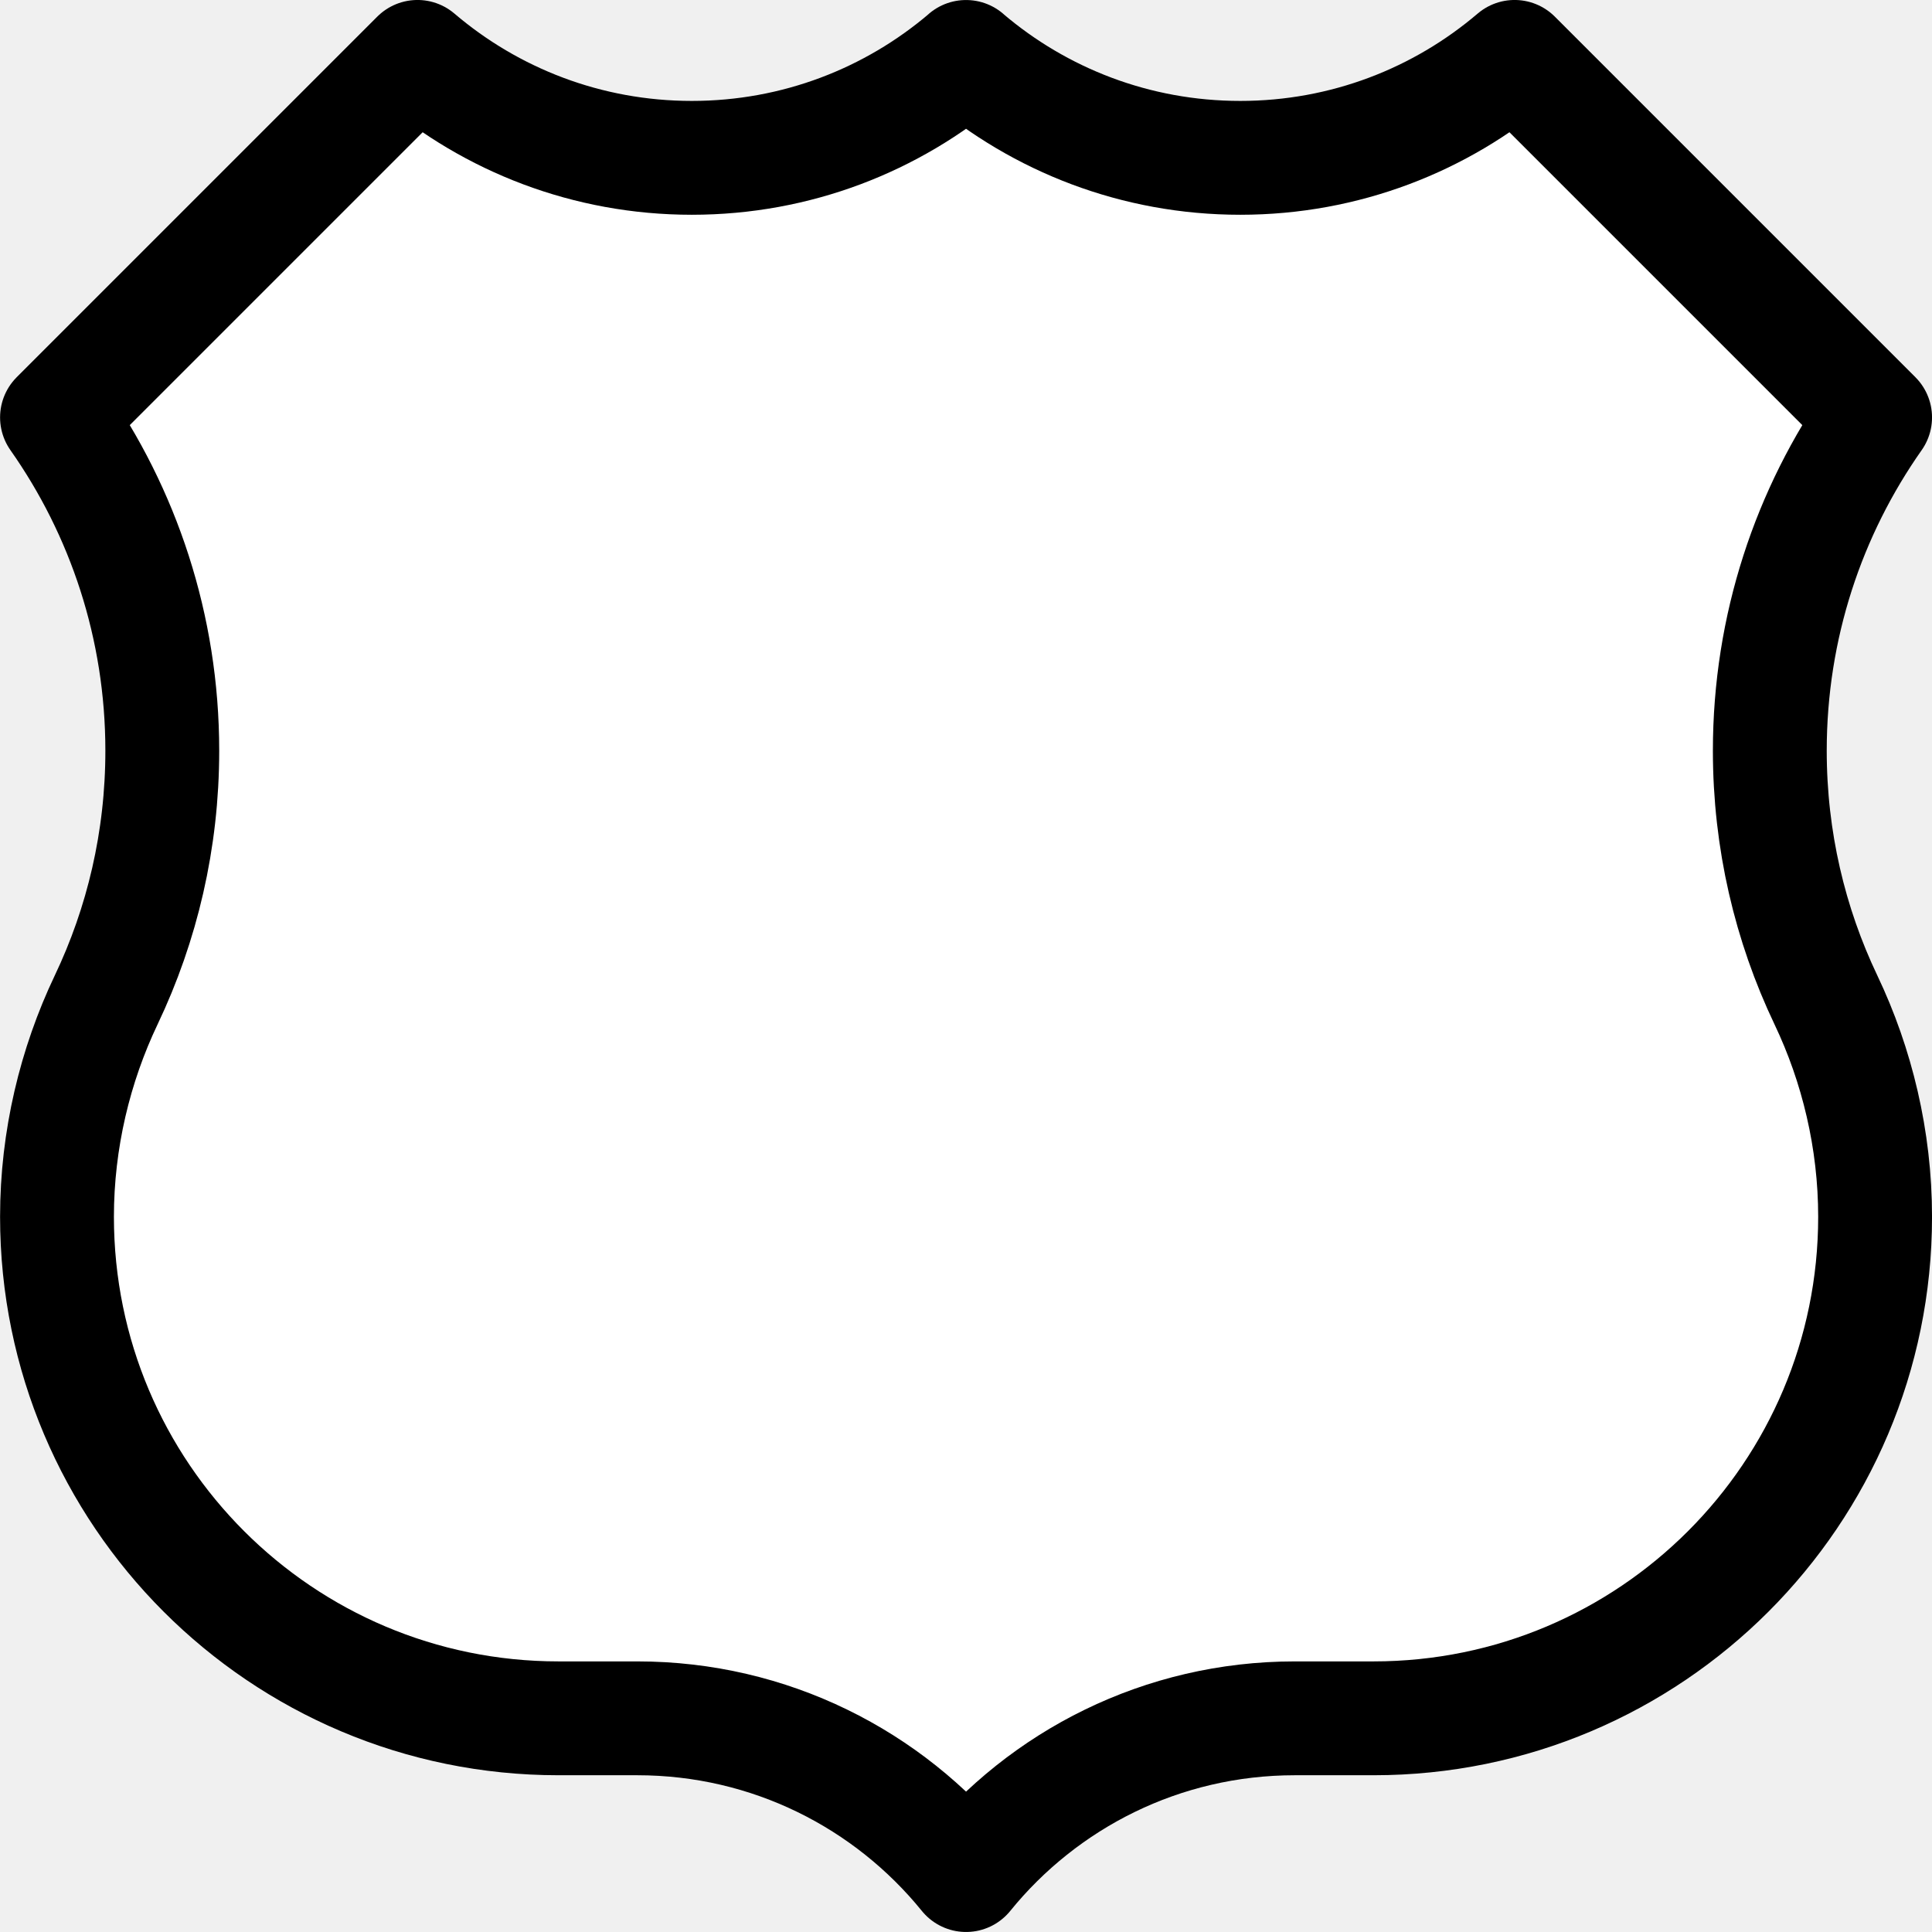
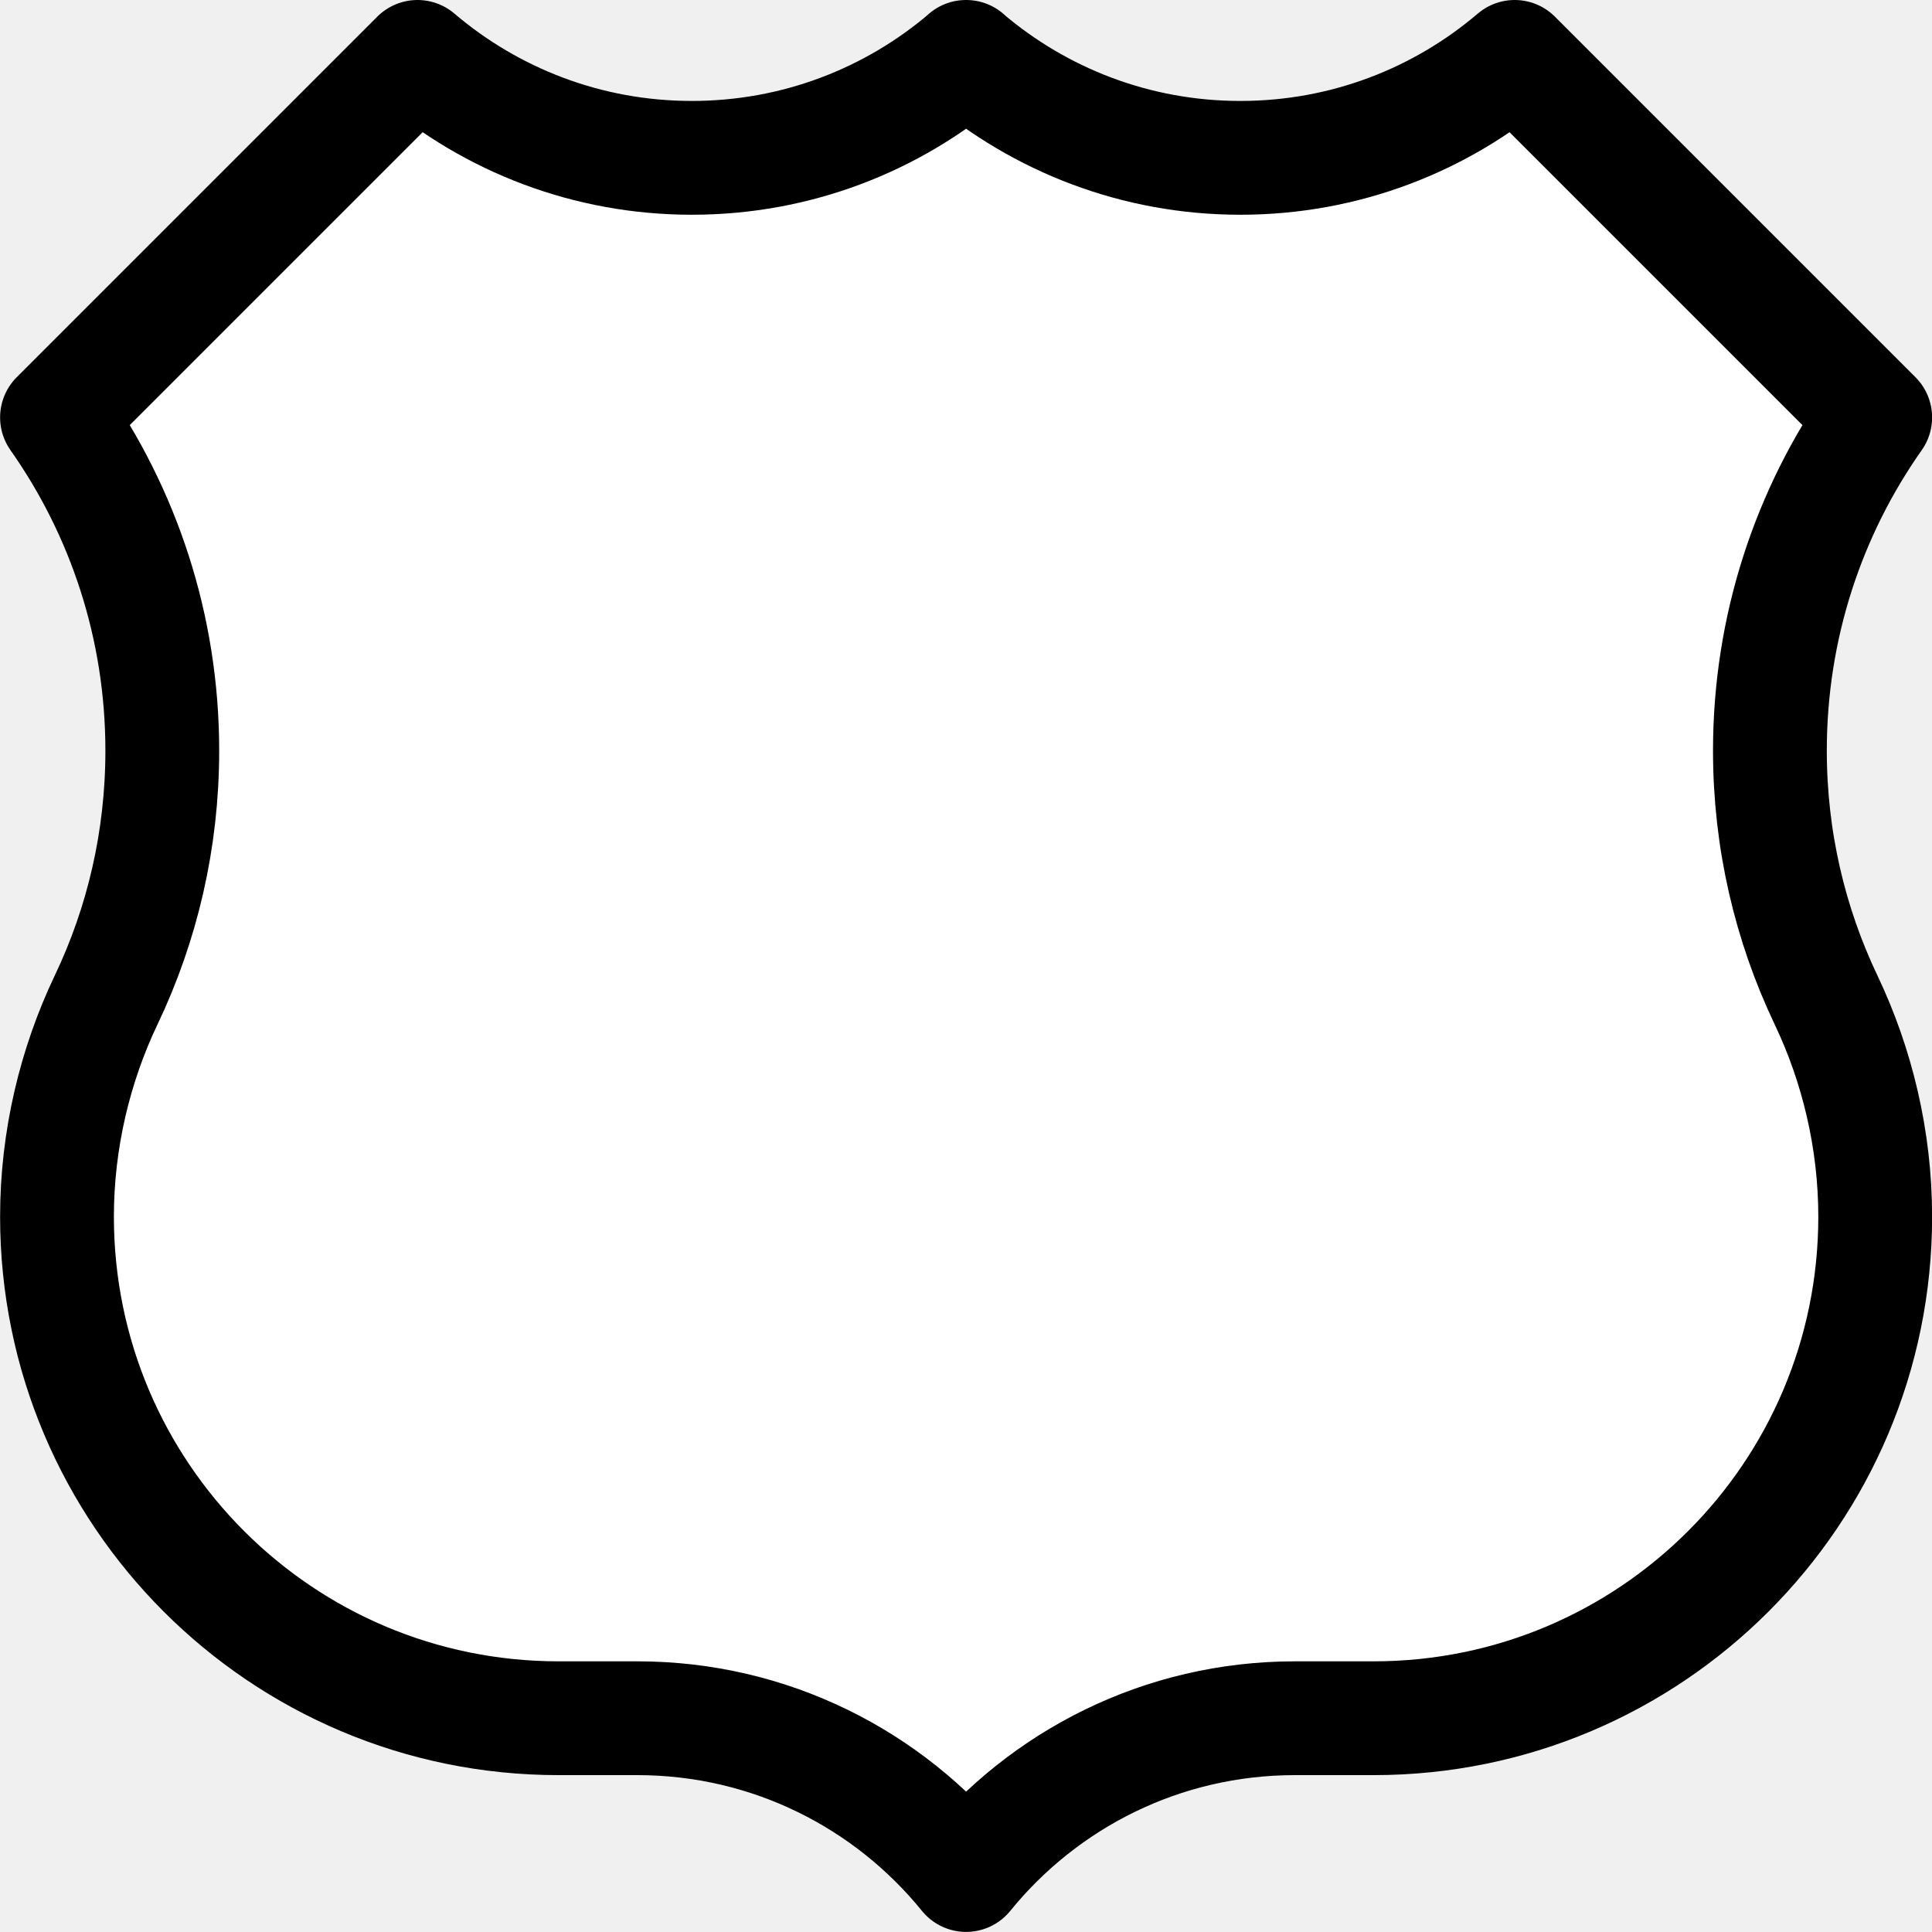
- <svg xmlns="http://www.w3.org/2000/svg" width="40" height="40" version="1.1" viewBox="0 0 40 40">
-   <path d="m20 1.179c1.529 1.303 3.512 2.089 5.679 2.089 2.167 0 4.15-0.787 5.679-2.09l7.464 7.464c-1.373 1.952-2.18 4.332-2.18 6.901 0 1.847 0.417 3.597 1.162 5.16 0.644 1.352 1.018 2.892 1.018 4.489 0 5.735-4.649 10.384-10.384 10.384h-1.63c-2.748 0-5.201 1.265-6.807 3.245-1.606-1.98-4.059-3.245-6.807-3.245h-1.63c-5.735 0-10.384-4.649-10.384-10.384 0-1.597 0.374-3.137 1.018-4.489 0.745-1.563 1.162-3.313 1.162-5.16 0-2.568-0.807-4.949-2.18-6.901l7.464-7.464c1.529 1.303 3.512 2.09 5.679 2.09 2.167 0 4.15-0.786 5.679-2.089z" fill="#fff" fill-rule="evenodd" stroke="#000" stroke-linecap="round" stroke-linejoin="round" stroke-miterlimit="3.864" stroke-width="2.357" />
+ <svg xmlns="http://www.w3.org/2000/svg" width="20" height="20" version="1.1" viewBox="0 0 20 20">
+   <path d="m10 0.589c0.765 0.651 1.756 1.045 2.84 1.045 1.083 0 2.075-0.393 2.84-1.045l3.732 3.732c-0.687 0.976-1.09 2.166-1.09 3.45 0 0.924 0.209 1.799 0.581 2.58 0.322 0.676 0.509 1.446 0.509 2.244 0 2.868-2.325 5.192-5.192 5.192h-0.815c-1.374 0-2.6 0.633-3.404 1.623-0.803-0.99-2.03-1.623-3.404-1.623h-0.815c-2.868 0-5.192-2.325-5.192-5.192 0-0.798 0.187-1.569 0.509-2.244 0.373-0.782 0.581-1.657 0.581-2.58 0-1.284-0.403-2.474-1.09-3.45l3.732-3.732c0.765 0.651 1.756 1.045 2.84 1.045 1.083 0 2.075-0.393 2.84-1.045z" fill="#fff" fill-rule="evenodd" stroke="#000" stroke-linecap="round" stroke-linejoin="round" stroke-miterlimit="3.864" stroke-width="1.178" />
</svg>
